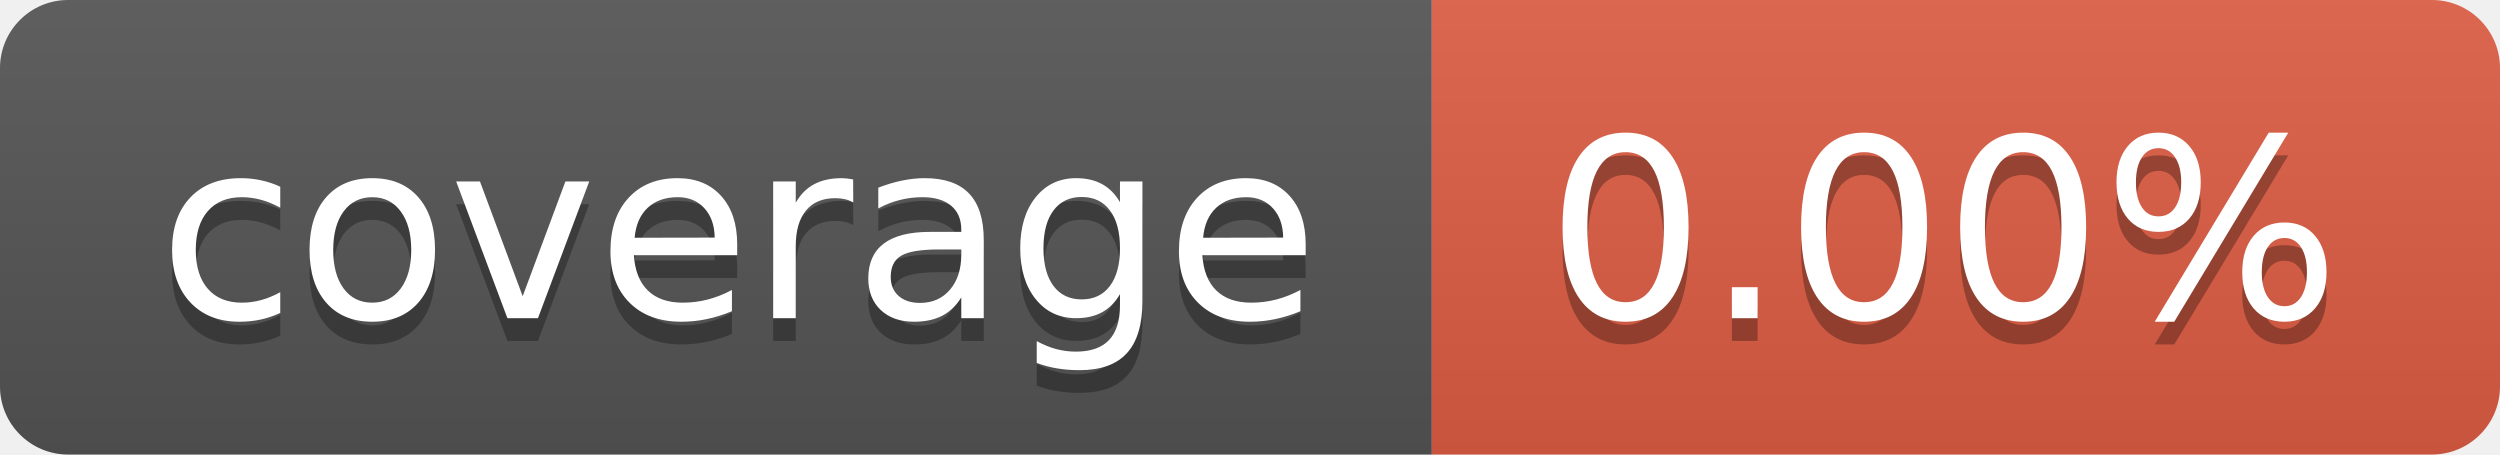
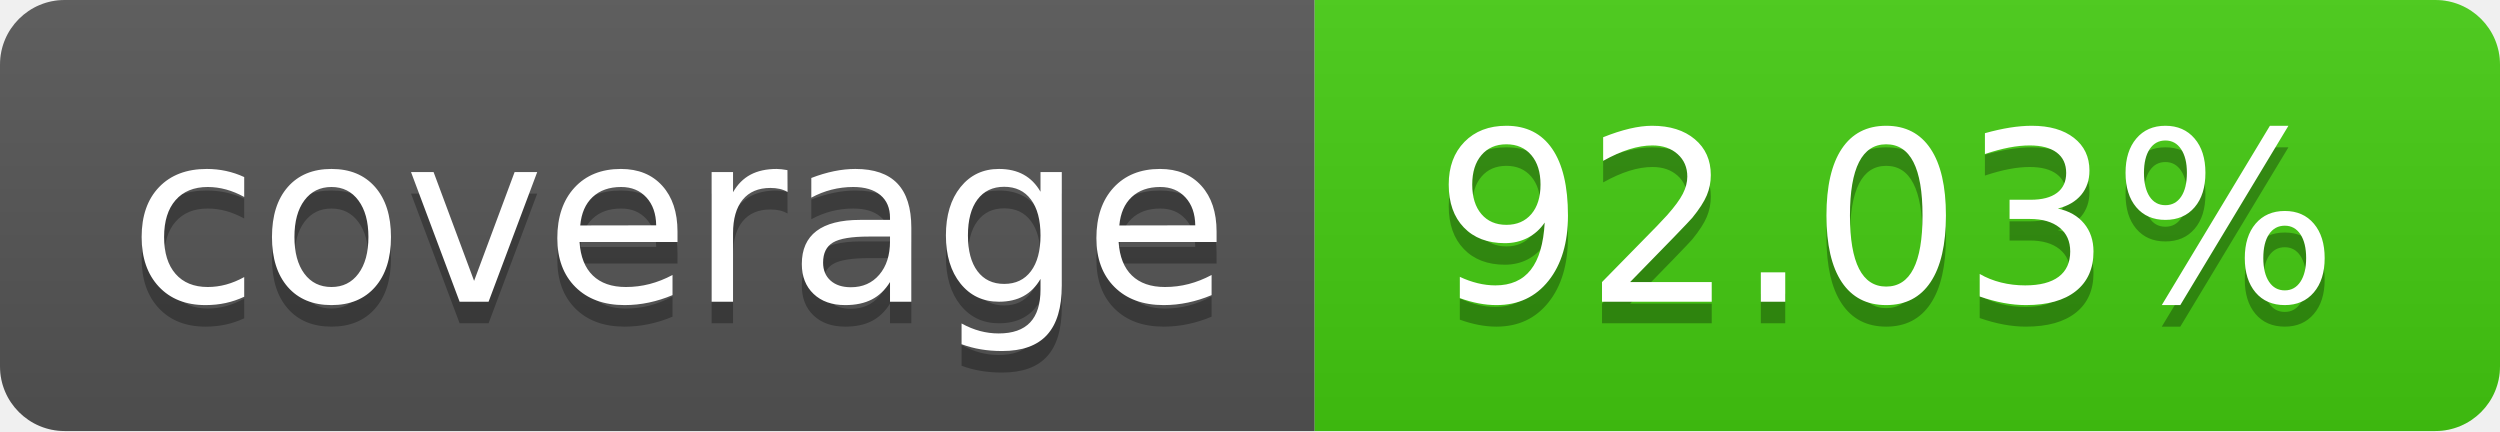
- <svg xmlns="http://www.w3.org/2000/svg" width="110" height="20" role="img" aria-label="coverage: 0.00%">
+ <svg xmlns="http://www.w3.org/2000/svg" width="116" height="20" role="img" aria-label="coverage: 92.03%">
  <linearGradient id="s" x2="0" y2="100%">
    <stop offset="0" stop-color="#bbb" stop-opacity=".1" />
    <stop offset="1" stop-opacity=".1" />
  </linearGradient>
  <clipPath id="r">
-     <rect width="110" height="20" rx="3" fill="#fff" />
+     <rect width="116" height="20" rx="3" fill="#fff" />
  </clipPath>
  <g clip-path="url(#r)">
-     <rect width="63" height="20" fill="#555" />
-     <rect x="63" width="47" height="20" fill="#e05d44" />
-     <rect width="110" height="20" fill="url(#s)" />
+     <rect width="61" height="20" fill="#555" />
+     <rect x="61" width="55" height="20" fill="#4c1" />
+     <rect width="116" height="20" fill="url(#s)" />
  </g>
  <g fill="#fff" text-anchor="middle" font-family="Verdana,Geneva,DejaVu Sans,sans-serif" text-rendering="geometricPrecision" font-size="110">
-     <text aria-hidden="true" x="325.0" y="150" fill="#010101" fill-opacity=".3" transform="scale(.1)" textLength="530">coverage</text>
-     <text x="325.0" y="140" transform="scale(.1)" fill="#fff" textLength="530">coverage</text>
-     <text aria-hidden="true" x="855.0" y="150" fill="#010101" fill-opacity=".3" transform="scale(.1)" textLength="370">0.00%</text>
-     <text x="855.0" y="140" transform="scale(.1)" fill="#fff" textLength="370">0.00%</text>
+     <text aria-hidden="true" x="315.0" y="150" fill="#010101" fill-opacity=".3" transform="scale(.1)" textLength="510">coverage</text>
+     <text x="315.0" y="140" transform="scale(.1)" fill="#fff" textLength="510">coverage</text>
+     <text aria-hidden="true" x="875.0" y="150" fill="#010101" fill-opacity=".3" transform="scale(.1)" textLength="450">92.03%</text>
+     <text x="875.0" y="140" transform="scale(.1)" fill="#fff" textLength="450">92.03%</text>
  </g>
</svg>
